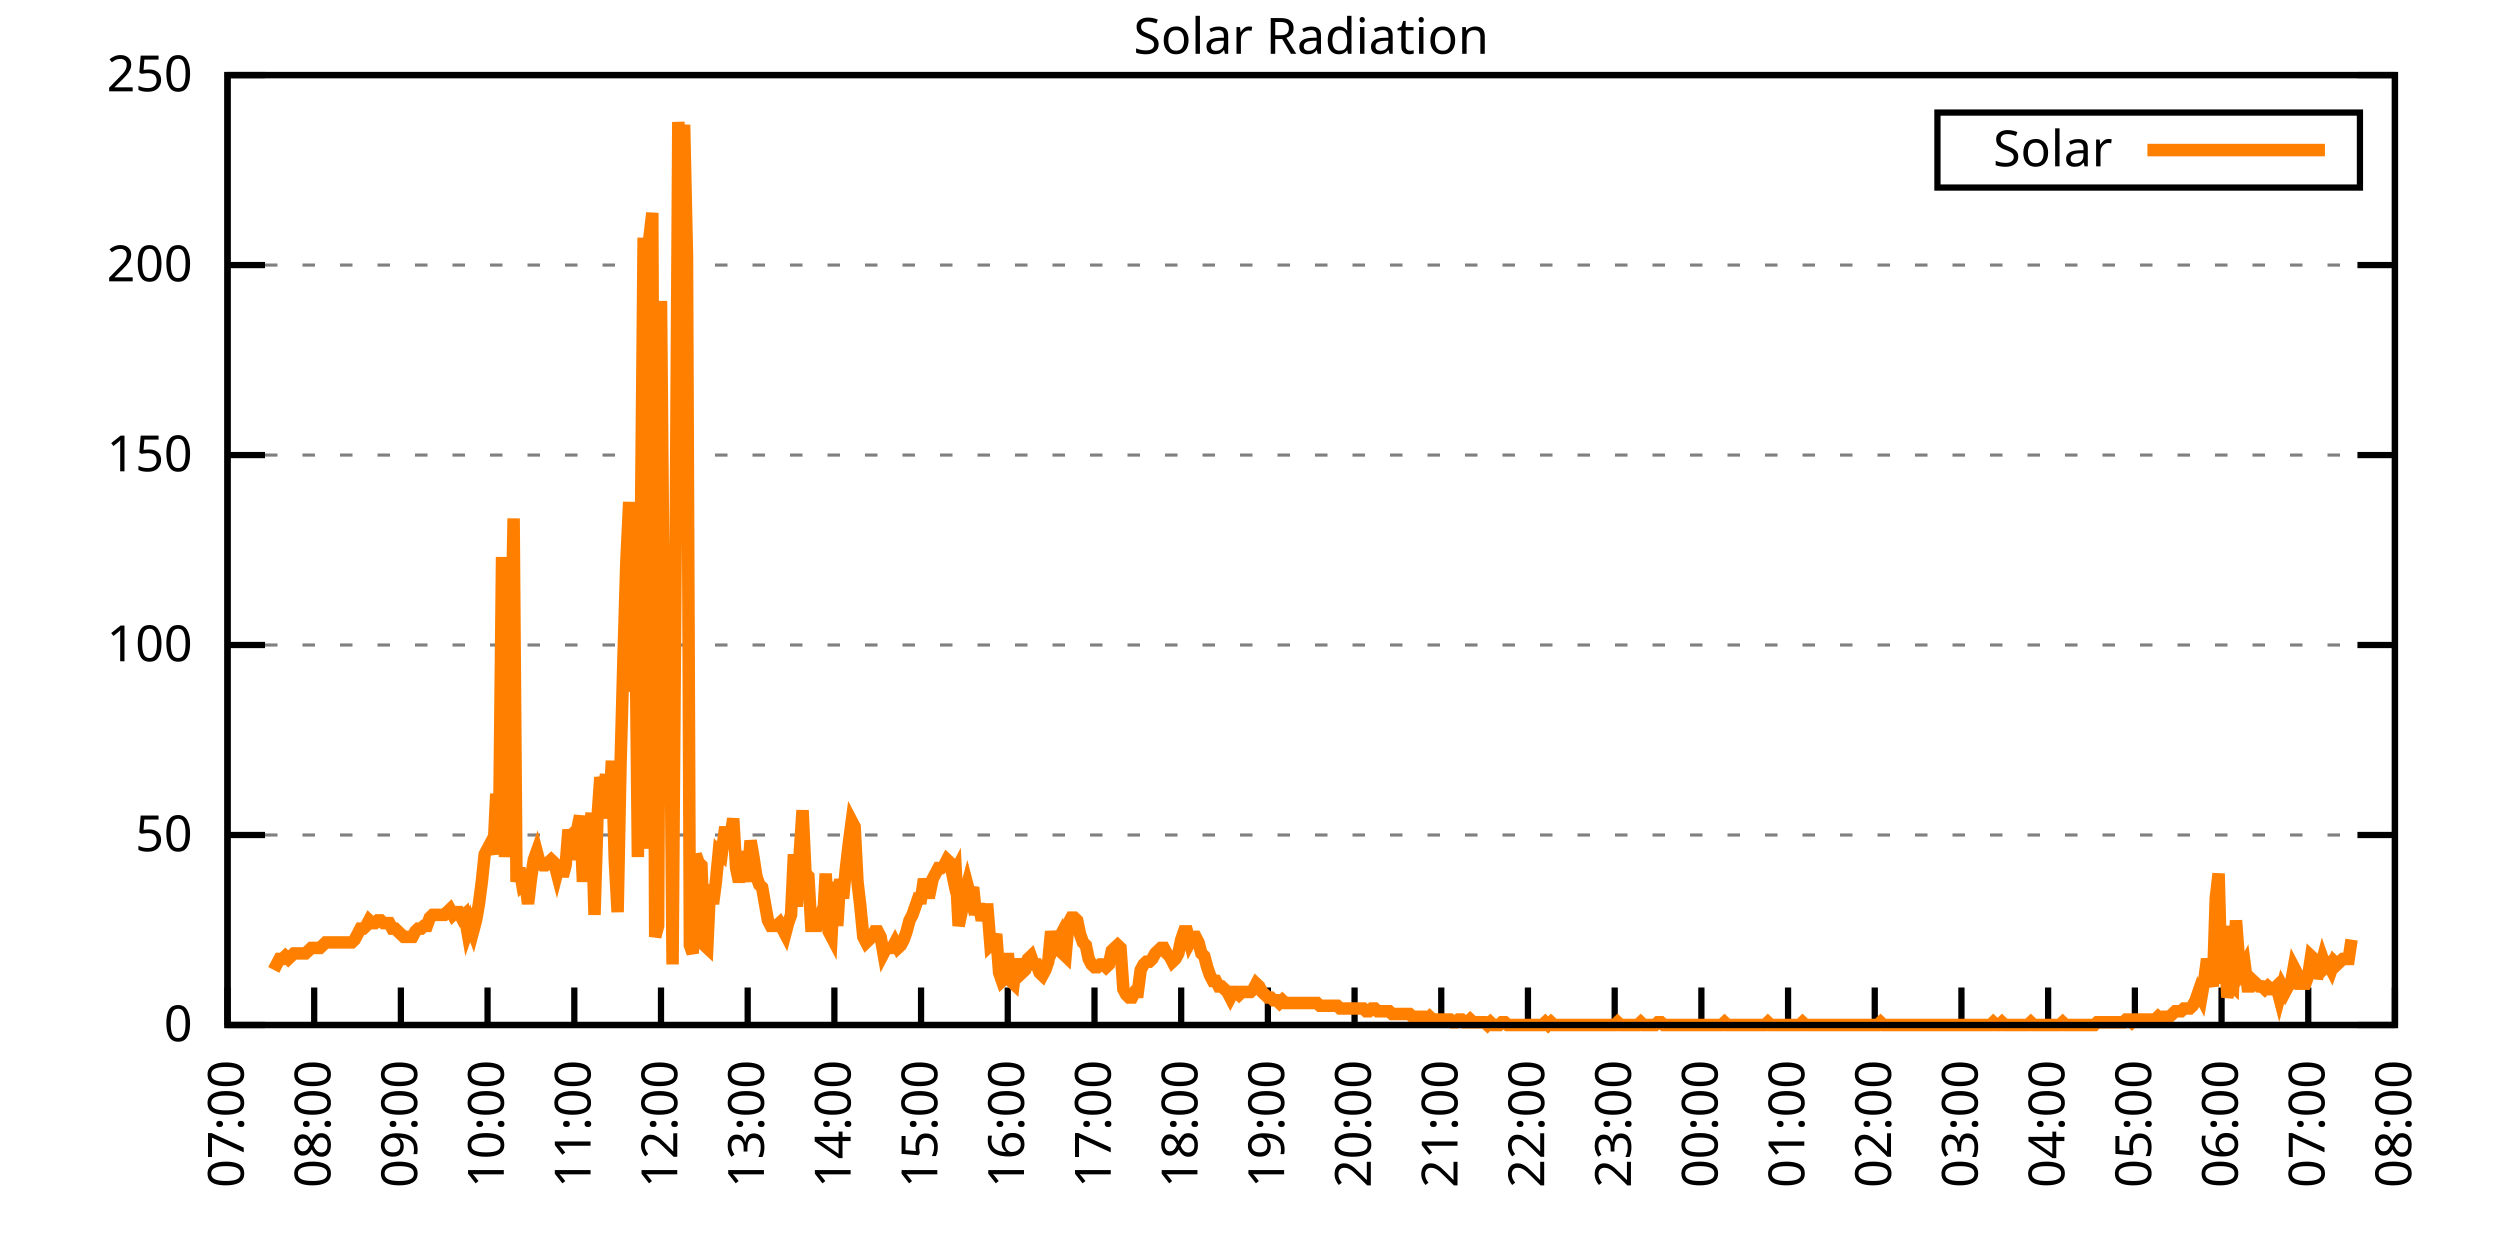
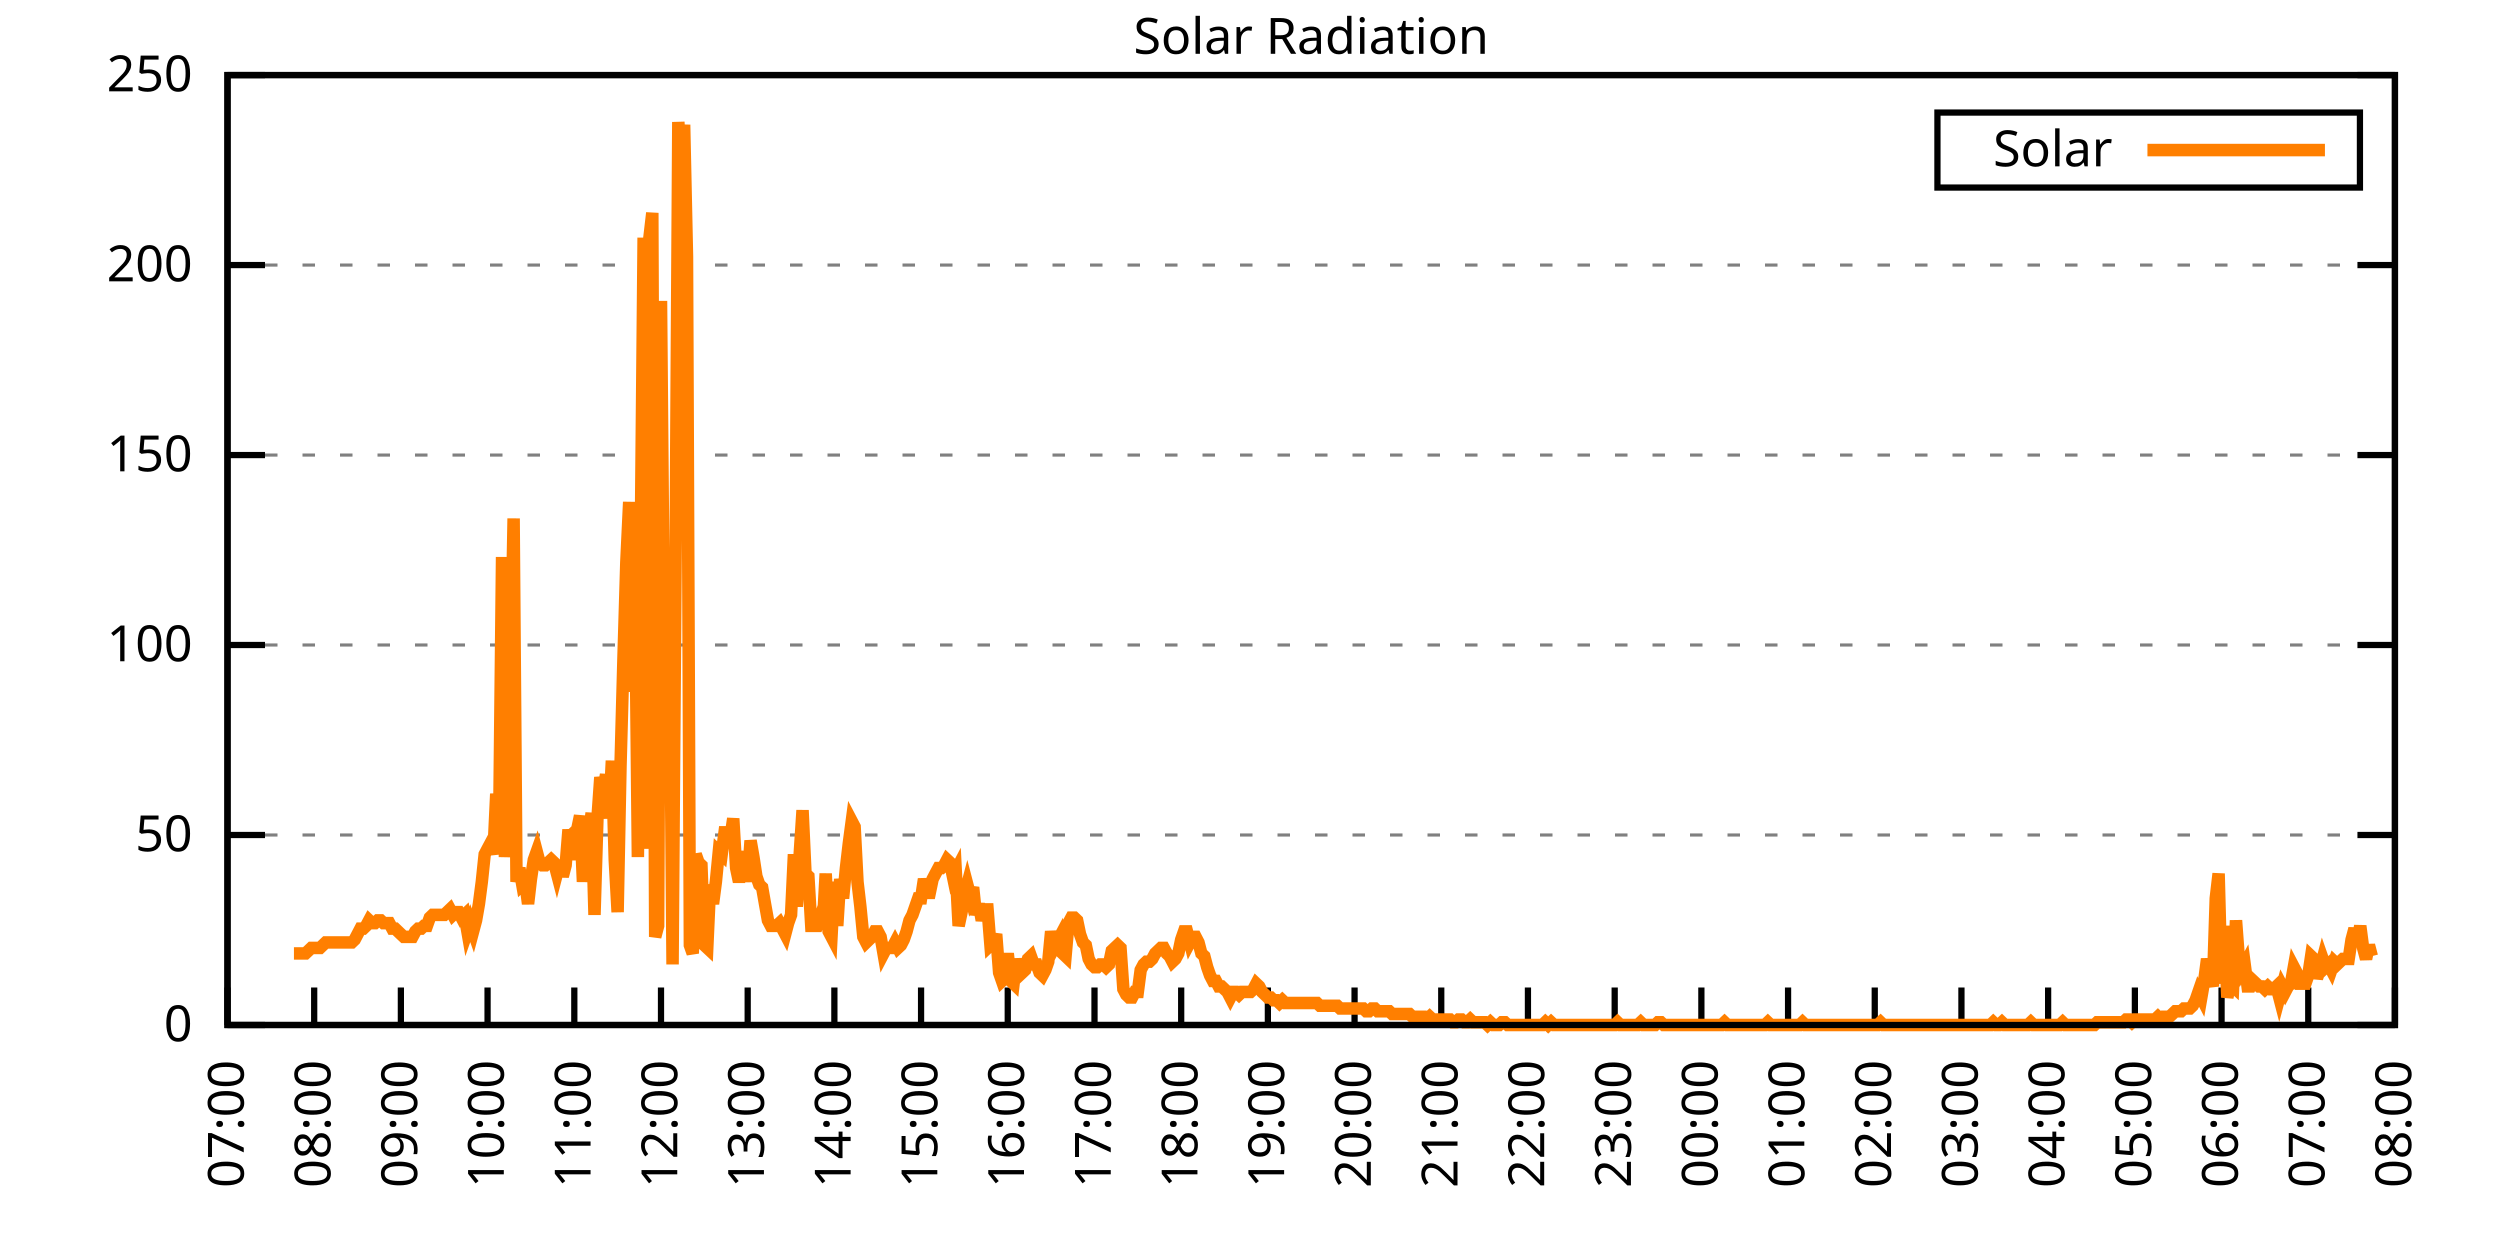
<svg xmlns="http://www.w3.org/2000/svg" xmlns:xlink="http://www.w3.org/1999/xlink" width="400" height="200" viewBox="0 0 400 200">
  <g id="gnuplot_canvas">
    <rect x="0" y="0" width="400" height="200" fill="none" />
    <defs>
      <circle id="gpDot" r="0.5" stroke-width="0.5" stroke="currentColor" />
      <path id="gpPt0" stroke-width="0.333" stroke="currentColor" d="M-1,0 h2 M0,-1 v2" />
      <path id="gpPt1" stroke-width="0.333" stroke="currentColor" d="M-1,-1 L1,1 M1,-1 L-1,1" />
      <path id="gpPt2" stroke-width="0.333" stroke="currentColor" d="M-1,0 L1,0 M0,-1 L0,1 M-1,-1 L1,1 M-1,1 L1,-1" />
      <rect id="gpPt3" stroke-width="0.333" stroke="currentColor" x="-1" y="-1" width="2" height="2" />
      <rect id="gpPt4" stroke-width="0.333" stroke="currentColor" fill="currentColor" x="-1" y="-1" width="2" height="2" />
      <circle id="gpPt5" stroke-width="0.333" stroke="currentColor" cx="0" cy="0" r="1" />
      <use xlink:href="#gpPt5" id="gpPt6" fill="currentColor" stroke="none" />
      <path id="gpPt7" stroke-width="0.333" stroke="currentColor" d="M0,-1.33 L-1.33,0.67 L1.33,0.67 z" />
      <use xlink:href="#gpPt7" id="gpPt8" fill="currentColor" stroke="none" />
      <use xlink:href="#gpPt7" id="gpPt9" stroke="currentColor" transform="rotate(180)" />
      <use xlink:href="#gpPt9" id="gpPt10" fill="currentColor" stroke="none" />
      <use xlink:href="#gpPt3" id="gpPt11" stroke="currentColor" transform="rotate(45)" />
      <use xlink:href="#gpPt11" id="gpPt12" fill="currentColor" stroke="none" />
      <path id="gpPt13" stroke-width="0.333" stroke="currentColor" d="M0,1.330 L1.265,0.411 L0.782,-1.067 L-0.782,-1.076 L-1.265,0.411 z" />
      <use xlink:href="#gpPt13" id="gpPt14" fill="currentColor" stroke="none" />
      <filter id="textbox" filterUnits="objectBoundingBox" x="0" y="0" height="1" width="1">
        <feFlood flood-color="white" flood-opacity="1" result="bgnd" />
        <feComposite in="SourceGraphic" in2="bgnd" operator="atop" />
      </filter>
      <filter id="greybox" filterUnits="objectBoundingBox" x="0" y="0" height="1" width="1">
        <feFlood flood-color="lightgrey" flood-opacity="1" result="grey" />
        <feComposite in="SourceGraphic" in2="grey" operator="atop" />
      </filter>
    </defs>
    <g fill="none" color="white" stroke="currentColor" stroke-width="1.00" stroke-linecap="butt" stroke-linejoin="miter">
</g>
    <g fill="none" color="black" stroke="currentColor" stroke-width="1.00" stroke-linecap="butt" stroke-linejoin="miter">
      <g stroke="none" shape-rendering="crispEdges">
        <polygon fill="rgb(255, 255, 255)" points="36.40,164.00 383.18,164.00 383.18,12.02 36.40,12.02 " />
      </g>
    </g>
    <g fill="none" color="black" stroke="currentColor" stroke-width="1.00" stroke-linecap="butt" stroke-linejoin="miter">
</g>
    <g fill="none" color="black" stroke="black" stroke-width="0.50" stroke-linecap="butt" stroke-linejoin="miter">
</g>
    <g fill="none" color="gray" stroke="currentColor" stroke-width="0.50" stroke-linecap="butt" stroke-linejoin="miter">
      <path stroke="gray" stroke-dasharray="2,4" class="gridline" d="M36.40,164.00 L383.19,164.00  " />
    </g>
    <g fill="none" color="gray" stroke="gray" stroke-width="1.00" stroke-linecap="butt" stroke-linejoin="miter">
</g>
    <g fill="none" color="black" stroke="currentColor" stroke-width="1.00" stroke-linecap="butt" stroke-linejoin="miter">
      <path stroke="black" d="M36.40,164.00 L42.40,164.00 M383.19,164.00 L377.19,164.00  " />
      <g transform="translate(30.80,166.60)" stroke="none" fill="black" font-family="Sans" font-size="8.00" text-anchor="end">
        <text>
          <tspan font-family="Sans"> 0</tspan>
        </text>
      </g>
    </g>
    <g fill="none" color="black" stroke="currentColor" stroke-width="1.00" stroke-linecap="butt" stroke-linejoin="miter">
</g>
    <g fill="none" color="black" stroke="black" stroke-width="0.50" stroke-linecap="butt" stroke-linejoin="miter">
</g>
    <g fill="none" color="gray" stroke="currentColor" stroke-width="0.50" stroke-linecap="butt" stroke-linejoin="miter">
      <path stroke="gray" stroke-dasharray="2,4" class="gridline" d="M36.40,133.60 L383.19,133.60  " />
    </g>
    <g fill="none" color="gray" stroke="gray" stroke-width="1.00" stroke-linecap="butt" stroke-linejoin="miter">
</g>
    <g fill="none" color="black" stroke="currentColor" stroke-width="1.00" stroke-linecap="butt" stroke-linejoin="miter">
      <path stroke="black" d="M36.40,133.60 L42.40,133.60 M383.19,133.60 L377.19,133.60  " />
      <g transform="translate(30.80,136.20)" stroke="none" fill="black" font-family="Sans" font-size="8.00" text-anchor="end">
        <text>
          <tspan font-family="Sans"> 50</tspan>
        </text>
      </g>
    </g>
    <g fill="none" color="black" stroke="currentColor" stroke-width="1.00" stroke-linecap="butt" stroke-linejoin="miter">
</g>
    <g fill="none" color="black" stroke="black" stroke-width="0.50" stroke-linecap="butt" stroke-linejoin="miter">
</g>
    <g fill="none" color="gray" stroke="currentColor" stroke-width="0.50" stroke-linecap="butt" stroke-linejoin="miter">
      <path stroke="gray" stroke-dasharray="2,4" class="gridline" d="M36.40,103.20 L383.19,103.20  " />
    </g>
    <g fill="none" color="gray" stroke="gray" stroke-width="1.00" stroke-linecap="butt" stroke-linejoin="miter">
</g>
    <g fill="none" color="black" stroke="currentColor" stroke-width="1.00" stroke-linecap="butt" stroke-linejoin="miter">
      <path stroke="black" d="M36.40,103.20 L42.40,103.20 M383.19,103.20 L377.19,103.20  " />
      <g transform="translate(30.80,105.80)" stroke="none" fill="black" font-family="Sans" font-size="8.00" text-anchor="end">
        <text>
          <tspan font-family="Sans"> 100</tspan>
        </text>
      </g>
    </g>
    <g fill="none" color="black" stroke="currentColor" stroke-width="1.00" stroke-linecap="butt" stroke-linejoin="miter">
</g>
    <g fill="none" color="black" stroke="black" stroke-width="0.50" stroke-linecap="butt" stroke-linejoin="miter">
</g>
    <g fill="none" color="gray" stroke="currentColor" stroke-width="0.50" stroke-linecap="butt" stroke-linejoin="miter">
      <path stroke="gray" stroke-dasharray="2,4" class="gridline" d="M36.40,72.81 L383.19,72.81  " />
    </g>
    <g fill="none" color="gray" stroke="gray" stroke-width="1.00" stroke-linecap="butt" stroke-linejoin="miter">
</g>
    <g fill="none" color="black" stroke="currentColor" stroke-width="1.00" stroke-linecap="butt" stroke-linejoin="miter">
      <path stroke="black" d="M36.40,72.81 L42.40,72.81 M383.19,72.81 L377.19,72.81  " />
      <g transform="translate(30.80,75.41)" stroke="none" fill="black" font-family="Sans" font-size="8.00" text-anchor="end">
        <text>
          <tspan font-family="Sans"> 150</tspan>
        </text>
      </g>
    </g>
    <g fill="none" color="black" stroke="currentColor" stroke-width="1.00" stroke-linecap="butt" stroke-linejoin="miter">
</g>
    <g fill="none" color="black" stroke="black" stroke-width="0.50" stroke-linecap="butt" stroke-linejoin="miter">
</g>
    <g fill="none" color="gray" stroke="currentColor" stroke-width="0.50" stroke-linecap="butt" stroke-linejoin="miter">
      <path stroke="gray" stroke-dasharray="2,4" class="gridline" d="M36.40,42.41 L383.19,42.41  " />
    </g>
    <g fill="none" color="gray" stroke="gray" stroke-width="1.00" stroke-linecap="butt" stroke-linejoin="miter">
</g>
    <g fill="none" color="black" stroke="currentColor" stroke-width="1.00" stroke-linecap="butt" stroke-linejoin="miter">
      <path stroke="black" d="M36.40,42.41 L42.40,42.41 M383.19,42.41 L377.19,42.41  " />
      <g transform="translate(30.80,45.01)" stroke="none" fill="black" font-family="Sans" font-size="8.00" text-anchor="end">
        <text>
          <tspan font-family="Sans"> 200</tspan>
        </text>
      </g>
    </g>
    <g fill="none" color="black" stroke="currentColor" stroke-width="1.00" stroke-linecap="butt" stroke-linejoin="miter">
</g>
    <g fill="none" color="black" stroke="black" stroke-width="0.50" stroke-linecap="butt" stroke-linejoin="miter">
</g>
    <g fill="none" color="gray" stroke="currentColor" stroke-width="0.50" stroke-linecap="butt" stroke-linejoin="miter">
      <path stroke="gray" stroke-dasharray="2,4" class="gridline" d="M36.40,12.01 L383.19,12.01  " />
    </g>
    <g fill="none" color="gray" stroke="gray" stroke-width="1.00" stroke-linecap="butt" stroke-linejoin="miter">
</g>
    <g fill="none" color="black" stroke="currentColor" stroke-width="1.00" stroke-linecap="butt" stroke-linejoin="miter">
      <path stroke="black" d="M36.40,12.01 L42.40,12.01 M383.19,12.01 L377.19,12.01  " />
      <g transform="translate(30.80,14.61)" stroke="none" fill="black" font-family="Sans" font-size="8.00" text-anchor="end">
        <text>
          <tspan font-family="Sans"> 250</tspan>
        </text>
      </g>
    </g>
    <g fill="none" color="black" stroke="currentColor" stroke-width="1.00" stroke-linecap="butt" stroke-linejoin="miter">
      <path stroke="black" d="M36.40,164.00 L36.40,158.00  " />
      <g transform="translate(39.00,169.60) rotate(270.00)" stroke="none" fill="black" font-family="Sans" font-size="8.00" text-anchor="end">
        <text>
          <tspan font-family="Sans">07:00</tspan>
        </text>
      </g>
    </g>
    <g fill="none" color="black" stroke="currentColor" stroke-width="1.00" stroke-linecap="butt" stroke-linejoin="miter">
      <path stroke="black" d="M50.27,164.00 L50.27,158.00  " />
      <g transform="translate(52.87,169.60) rotate(270.00)" stroke="none" fill="black" font-family="Sans" font-size="8.00" text-anchor="end">
        <text>
          <tspan font-family="Sans">08:00</tspan>
        </text>
      </g>
    </g>
    <g fill="none" color="black" stroke="currentColor" stroke-width="1.00" stroke-linecap="butt" stroke-linejoin="miter">
      <path stroke="black" d="M64.14,164.00 L64.14,158.00  " />
      <g transform="translate(66.74,169.60) rotate(270.00)" stroke="none" fill="black" font-family="Sans" font-size="8.00" text-anchor="end">
        <text>
          <tspan font-family="Sans">09:00</tspan>
        </text>
      </g>
    </g>
    <g fill="none" color="black" stroke="currentColor" stroke-width="1.00" stroke-linecap="butt" stroke-linejoin="miter">
      <path stroke="black" d="M78.01,164.00 L78.01,158.00  " />
      <g transform="translate(80.61,169.60) rotate(270.00)" stroke="none" fill="black" font-family="Sans" font-size="8.00" text-anchor="end">
        <text>
          <tspan font-family="Sans">10:00</tspan>
        </text>
      </g>
    </g>
    <g fill="none" color="black" stroke="currentColor" stroke-width="1.00" stroke-linecap="butt" stroke-linejoin="miter">
      <path stroke="black" d="M91.89,164.00 L91.89,158.00  " />
      <g transform="translate(94.49,169.60) rotate(270.00)" stroke="none" fill="black" font-family="Sans" font-size="8.00" text-anchor="end">
        <text>
          <tspan font-family="Sans">11:00</tspan>
        </text>
      </g>
    </g>
    <g fill="none" color="black" stroke="currentColor" stroke-width="1.00" stroke-linecap="butt" stroke-linejoin="miter">
      <path stroke="black" d="M105.76,164.00 L105.76,158.00  " />
      <g transform="translate(108.36,169.60) rotate(270.00)" stroke="none" fill="black" font-family="Sans" font-size="8.00" text-anchor="end">
        <text>
          <tspan font-family="Sans">12:00</tspan>
        </text>
      </g>
    </g>
    <g fill="none" color="black" stroke="currentColor" stroke-width="1.00" stroke-linecap="butt" stroke-linejoin="miter">
      <path stroke="black" d="M119.63,164.00 L119.63,158.00  " />
      <g transform="translate(122.23,169.60) rotate(270.00)" stroke="none" fill="black" font-family="Sans" font-size="8.00" text-anchor="end">
        <text>
          <tspan font-family="Sans">13:00</tspan>
        </text>
      </g>
    </g>
    <g fill="none" color="black" stroke="currentColor" stroke-width="1.00" stroke-linecap="butt" stroke-linejoin="miter">
      <path stroke="black" d="M133.50,164.00 L133.50,158.00  " />
      <g transform="translate(136.10,169.60) rotate(270.00)" stroke="none" fill="black" font-family="Sans" font-size="8.00" text-anchor="end">
        <text>
          <tspan font-family="Sans">14:00</tspan>
        </text>
      </g>
    </g>
    <g fill="none" color="black" stroke="currentColor" stroke-width="1.00" stroke-linecap="butt" stroke-linejoin="miter">
      <path stroke="black" d="M147.37,164.00 L147.37,158.00  " />
      <g transform="translate(149.97,169.60) rotate(270.00)" stroke="none" fill="black" font-family="Sans" font-size="8.00" text-anchor="end">
        <text>
          <tspan font-family="Sans">15:00</tspan>
        </text>
      </g>
    </g>
    <g fill="none" color="black" stroke="currentColor" stroke-width="1.00" stroke-linecap="butt" stroke-linejoin="miter">
      <path stroke="black" d="M161.24,164.00 L161.24,158.00  " />
      <g transform="translate(163.84,169.60) rotate(270.00)" stroke="none" fill="black" font-family="Sans" font-size="8.00" text-anchor="end">
        <text>
          <tspan font-family="Sans">16:00</tspan>
        </text>
      </g>
    </g>
    <g fill="none" color="black" stroke="currentColor" stroke-width="1.00" stroke-linecap="butt" stroke-linejoin="miter">
      <path stroke="black" d="M175.12,164.00 L175.12,158.00  " />
      <g transform="translate(177.72,169.60) rotate(270.00)" stroke="none" fill="black" font-family="Sans" font-size="8.00" text-anchor="end">
        <text>
          <tspan font-family="Sans">17:00</tspan>
        </text>
      </g>
    </g>
    <g fill="none" color="black" stroke="currentColor" stroke-width="1.00" stroke-linecap="butt" stroke-linejoin="miter">
      <path stroke="black" d="M188.99,164.00 L188.99,158.00  " />
      <g transform="translate(191.59,169.60) rotate(270.00)" stroke="none" fill="black" font-family="Sans" font-size="8.00" text-anchor="end">
        <text>
          <tspan font-family="Sans">18:00</tspan>
        </text>
      </g>
    </g>
    <g fill="none" color="black" stroke="currentColor" stroke-width="1.00" stroke-linecap="butt" stroke-linejoin="miter">
      <path stroke="black" d="M202.86,164.00 L202.86,158.00  " />
      <g transform="translate(205.46,169.60) rotate(270.00)" stroke="none" fill="black" font-family="Sans" font-size="8.00" text-anchor="end">
        <text>
          <tspan font-family="Sans">19:00</tspan>
        </text>
      </g>
    </g>
    <g fill="none" color="black" stroke="currentColor" stroke-width="1.00" stroke-linecap="butt" stroke-linejoin="miter">
      <path stroke="black" d="M216.73,164.00 L216.73,158.00  " />
      <g transform="translate(219.33,169.60) rotate(270.00)" stroke="none" fill="black" font-family="Sans" font-size="8.00" text-anchor="end">
        <text>
          <tspan font-family="Sans">20:00</tspan>
        </text>
      </g>
    </g>
    <g fill="none" color="black" stroke="currentColor" stroke-width="1.00" stroke-linecap="butt" stroke-linejoin="miter">
      <path stroke="black" d="M230.60,164.00 L230.60,158.00  " />
      <g transform="translate(233.20,169.60) rotate(270.00)" stroke="none" fill="black" font-family="Sans" font-size="8.00" text-anchor="end">
        <text>
          <tspan font-family="Sans">21:00</tspan>
        </text>
      </g>
    </g>
    <g fill="none" color="black" stroke="currentColor" stroke-width="1.00" stroke-linecap="butt" stroke-linejoin="miter">
      <path stroke="black" d="M244.47,164.00 L244.47,158.00  " />
      <g transform="translate(247.07,169.60) rotate(270.00)" stroke="none" fill="black" font-family="Sans" font-size="8.00" text-anchor="end">
        <text>
          <tspan font-family="Sans">22:00</tspan>
        </text>
      </g>
    </g>
    <g fill="none" color="black" stroke="currentColor" stroke-width="1.00" stroke-linecap="butt" stroke-linejoin="miter">
      <path stroke="black" d="M258.35,164.00 L258.35,158.00  " />
      <g transform="translate(260.95,169.60) rotate(270.00)" stroke="none" fill="black" font-family="Sans" font-size="8.00" text-anchor="end">
        <text>
          <tspan font-family="Sans">23:00</tspan>
        </text>
      </g>
    </g>
    <g fill="none" color="black" stroke="currentColor" stroke-width="1.00" stroke-linecap="butt" stroke-linejoin="miter">
      <path stroke="black" d="M272.22,164.00 L272.22,158.00  " />
      <g transform="translate(274.82,169.60) rotate(270.00)" stroke="none" fill="black" font-family="Sans" font-size="8.00" text-anchor="end">
        <text>
          <tspan font-family="Sans">00:00</tspan>
        </text>
      </g>
    </g>
    <g fill="none" color="black" stroke="currentColor" stroke-width="1.00" stroke-linecap="butt" stroke-linejoin="miter">
      <path stroke="black" d="M286.09,164.00 L286.09,158.00  " />
      <g transform="translate(288.69,169.60) rotate(270.00)" stroke="none" fill="black" font-family="Sans" font-size="8.00" text-anchor="end">
        <text>
          <tspan font-family="Sans">01:00</tspan>
        </text>
      </g>
    </g>
    <g fill="none" color="black" stroke="currentColor" stroke-width="1.00" stroke-linecap="butt" stroke-linejoin="miter">
      <path stroke="black" d="M299.96,164.00 L299.96,158.00  " />
      <g transform="translate(302.56,169.60) rotate(270.00)" stroke="none" fill="black" font-family="Sans" font-size="8.00" text-anchor="end">
        <text>
          <tspan font-family="Sans">02:00</tspan>
        </text>
      </g>
    </g>
    <g fill="none" color="black" stroke="currentColor" stroke-width="1.00" stroke-linecap="butt" stroke-linejoin="miter">
      <path stroke="black" d="M313.83,164.00 L313.83,158.00  " />
      <g transform="translate(316.43,169.60) rotate(270.00)" stroke="none" fill="black" font-family="Sans" font-size="8.00" text-anchor="end">
        <text>
          <tspan font-family="Sans">03:00</tspan>
        </text>
      </g>
    </g>
    <g fill="none" color="black" stroke="currentColor" stroke-width="1.00" stroke-linecap="butt" stroke-linejoin="miter">
      <path stroke="black" d="M327.70,164.00 L327.70,158.00  " />
      <g transform="translate(330.30,169.60) rotate(270.00)" stroke="none" fill="black" font-family="Sans" font-size="8.00" text-anchor="end">
        <text>
          <tspan font-family="Sans">04:00</tspan>
        </text>
      </g>
    </g>
    <g fill="none" color="black" stroke="currentColor" stroke-width="1.00" stroke-linecap="butt" stroke-linejoin="miter">
      <path stroke="black" d="M341.58,164.00 L341.58,158.00  " />
      <g transform="translate(344.18,169.60) rotate(270.00)" stroke="none" fill="black" font-family="Sans" font-size="8.00" text-anchor="end">
        <text>
          <tspan font-family="Sans">05:00</tspan>
        </text>
      </g>
    </g>
    <g fill="none" color="black" stroke="currentColor" stroke-width="1.00" stroke-linecap="butt" stroke-linejoin="miter">
      <path stroke="black" d="M355.45,164.00 L355.45,158.00  " />
      <g transform="translate(358.05,169.60) rotate(270.00)" stroke="none" fill="black" font-family="Sans" font-size="8.00" text-anchor="end">
        <text>
          <tspan font-family="Sans">06:00</tspan>
        </text>
      </g>
    </g>
    <g fill="none" color="black" stroke="currentColor" stroke-width="1.00" stroke-linecap="butt" stroke-linejoin="miter">
      <path stroke="black" d="M369.32,164.00 L369.32,158.00  " />
      <g transform="translate(371.92,169.60) rotate(270.00)" stroke="none" fill="black" font-family="Sans" font-size="8.00" text-anchor="end">
        <text>
          <tspan font-family="Sans">07:00</tspan>
        </text>
      </g>
    </g>
    <g fill="none" color="black" stroke="currentColor" stroke-width="1.00" stroke-linecap="butt" stroke-linejoin="miter">
      <path stroke="black" d="M383.19,164.00 L383.19,158.00  " />
      <g transform="translate(385.79,169.60) rotate(270.00)" stroke="none" fill="black" font-family="Sans" font-size="8.00" text-anchor="end">
        <text>
          <tspan font-family="Sans">08:00</tspan>
        </text>
      </g>
    </g>
    <g fill="none" color="black" stroke="currentColor" stroke-width="1.00" stroke-linecap="butt" stroke-linejoin="miter">
</g>
    <g fill="none" color="black" stroke="currentColor" stroke-width="1.00" stroke-linecap="butt" stroke-linejoin="miter">
      <path stroke="black" d="M36.40,12.01 L36.40,164.00 L383.19,164.00 L383.19,12.01 L36.40,12.01 Z  " />
    </g>
    <g fill="none" color="black" stroke="currentColor" stroke-width="1.00" stroke-linecap="butt" stroke-linejoin="miter">
</g>
    <g fill="none" color="black" stroke="currentColor" stroke-width="1.00" stroke-linecap="butt" stroke-linejoin="miter">
      <path stroke="black" d="M309.99,30.01 L309.99,18.01 L377.59,18.01 L377.59,30.01 L309.99,30.01 Z  " />
    </g>
    <g id="Solar_Radiation_plot_1">
      <g fill="none" color="white" stroke="black" stroke-width="2.00" stroke-linecap="butt" stroke-linejoin="miter">
</g>
      <g fill="none" color="black" stroke="currentColor" stroke-width="2.00" stroke-linecap="butt" stroke-linejoin="miter">
        <g transform="translate(337.99,26.61)" stroke="none" fill="black" font-family="Sans" font-size="8.00" text-anchor="end">
          <text>
            <tspan font-family="Sans">Solar</tspan>
          </text>
        </g>
      </g>
      <g fill="none" color="black" stroke="currentColor" stroke-width="2.00" stroke-linecap="butt" stroke-linejoin="miter">
-         <path stroke="rgb(255, 127,   0)" d="M343.59,24.01 L371.99,24.01 M43.80,155.19 L44.26,154.31 L44.72,153.43 L45.19,153.43 L45.65,152.99 L46.11,153.43   L46.57,152.99 L47.03,152.55 L47.50,152.55 L47.96,152.55 L48.42,152.55 L48.88,152.55 L49.35,152.11 L49.81,151.67   L50.27,151.67 L50.73,151.67 L51.20,151.67 L51.66,151.23 L52.12,150.79 L52.58,150.79 L53.05,150.79 L53.51,150.79   L53.97,150.79 L54.43,150.79 L54.90,150.79 L55.36,150.79 L55.82,150.79 L56.28,150.79 L56.75,150.34 L57.21,149.46   L57.67,148.58 L58.13,148.58 L58.59,148.14 L59.06,147.26 L59.52,147.70 L59.98,147.70 L60.44,147.26 L60.91,147.26   L61.37,147.70 L61.83,147.70 L62.29,147.70 L62.76,148.58 L63.22,148.58 L63.68,149.02 L64.14,149.46 L64.61,149.90   L65.07,149.90 L65.53,149.90 L65.99,149.90 L66.46,149.02 L66.92,148.58 L67.38,148.58 L67.84,148.14 L68.30,148.14   L68.77,146.82 L69.23,146.38 L69.69,146.38 L70.15,146.38 L70.62,146.38 L71.08,146.38 L71.54,145.94 L72.00,145.50   L72.47,146.38 L72.93,145.94 L73.39,145.94 L73.85,146.82 L74.32,146.38 L74.78,149.02 L75.24,147.70 L75.70,149.02   L76.17,147.26 L76.63,144.62 L77.09,141.09 L77.55,136.69 L78.01,135.81 L78.48,134.93 L78.94,136.69 L79.40,127.00   L79.86,132.73 L80.33,89.12 L80.79,137.13 L81.25,127.88 L81.71,107.62 L82.18,82.95 L82.64,141.09 L83.10,138.89   L83.56,141.54 L84.03,141.09 L84.49,144.62 L84.95,140.65 L85.41,137.57 L85.88,136.25 L86.34,138.01 L86.80,138.45   L87.26,138.45 L87.72,138.01 L88.19,137.57 L88.65,138.01 L89.11,139.77 L89.57,138.01 L90.04,140.21 L90.50,138.45   L90.96,132.73 L91.42,137.57 L91.89,133.17 L92.35,132.73 L92.81,130.52 L93.27,141.09 L93.74,133.61 L94.20,133.61   L94.66,130.08 L95.12,146.38 L95.59,130.96 L96.05,124.36 L96.51,126.56 L96.97,123.92 L97.44,130.96 L97.90,121.71   L98.36,137.57 L98.82,145.94 L99.28,122.59 L99.75,105.41 L100.21,90.00 L100.67,80.31 L101.13,110.70 L101.60,91.32   L102.06,137.13 L102.52,87.35 L102.98,38.02 L103.45,135.81 L103.91,38.02 L104.37,34.06 L104.83,149.90 L105.30,148.14   L105.76,48.15 L106.22,101.45 L106.68,105.86 L107.15,100.13 L107.61,154.31 L108.07,92.64 L108.53,19.52 L108.99,26.57   L109.46,19.96 L109.92,41.10 L110.38,151.23 L110.84,152.55 L111.31,136.69 L111.77,138.01 L112.23,138.45 L112.69,151.23   L113.16,151.67 L113.62,141.54 L114.08,144.62 L114.54,141.09 L115.01,136.25 L115.47,136.69 L115.93,133.17 L116.39,133.17   L116.86,134.05 L117.32,130.96 L117.78,138.89 L118.24,141.09 L118.70,138.89 L119.17,136.25 L119.63,141.09 L120.09,134.49   L120.55,137.13 L121.02,140.21 L121.48,141.54 L121.94,141.98 L122.40,144.62 L122.87,147.26 L123.33,148.14 L123.79,148.14   L124.25,148.14 L124.72,147.70 L125.18,148.58 L125.64,149.46 L126.10,147.70 L126.57,146.38 L127.03,136.69 L127.49,145.06   L127.95,136.69 L128.41,129.64 L128.88,139.77 L129.34,140.21 L129.80,148.14 L130.26,148.14 L130.73,148.14 L131.19,146.82   L131.65,148.14 L132.11,139.77 L132.58,149.02 L133.04,149.90 L133.50,141.09 L133.96,148.14 L134.43,140.65 L134.89,143.74   L135.35,138.89 L135.81,134.93 L136.28,131.40 L136.74,132.28 L137.20,141.09 L137.66,145.06 L138.13,149.90 L138.59,150.79   L139.05,150.34 L139.51,149.90 L139.97,149.02 L140.44,149.02 L140.90,149.90 L141.36,152.55 L141.82,151.67 L142.29,151.67   L142.75,151.67 L143.21,150.79 L143.67,151.67 L144.14,151.23 L144.60,150.34 L145.06,149.02 L145.52,147.26 L145.99,146.38   L146.45,145.06 L146.91,143.74 L147.37,143.74 L147.84,140.65 L148.30,142.86 L148.76,142.86 L149.22,140.65 L149.68,139.77   L150.15,138.89 L150.61,138.89 L151.07,138.45 L151.53,137.57 L152.00,138.01 L152.46,140.21 L152.92,139.33 L153.38,148.14   L153.85,145.94 L154.31,143.30 L154.77,141.54 L155.23,143.30 L155.70,141.98 L156.16,146.38 L156.62,144.62 L157.08,147.26   L157.55,145.50 L158.01,145.50 L158.47,151.23 L158.93,150.79 L159.39,149.46 L159.86,155.63 L160.32,156.95 L160.78,156.51   L161.24,152.55 L161.71,156.95 L162.17,157.39 L162.63,153.43 L163.09,156.07 L163.56,155.63 L164.02,155.19 L164.48,153.43   L164.94,152.99 L165.41,154.31 L165.87,154.31 L166.33,155.63 L166.79,156.07 L167.26,155.19 L167.72,153.87 L168.18,149.02   L168.64,151.67 L169.10,150.79 L169.57,149.90 L170.03,152.55 L170.49,152.99 L170.95,147.70 L171.42,146.82 L171.88,146.82   L172.34,147.26 L172.80,149.46 L173.27,150.79 L173.73,151.23 L174.19,153.43 L174.65,154.31 L175.12,154.75 L175.58,154.75   L176.04,154.31 L176.50,154.31 L176.97,154.75 L177.43,154.31 L177.89,152.11 L178.35,151.67 L178.82,151.23 L179.28,151.67   L179.74,158.27 L180.20,159.15 L180.66,159.60 L181.13,159.60 L181.59,158.71 L182.05,158.71 L182.51,155.19 L182.98,154.31   L183.44,153.87 L183.90,153.87 L184.36,153.43 L184.83,152.55 L185.29,152.11 L185.75,151.67 L186.21,151.67 L186.68,152.55   L187.14,152.99 L187.60,153.87 L188.06,153.43 L188.53,152.55 L188.99,150.34 L189.45,149.02 L189.91,149.02 L190.37,150.79   L190.84,149.90 L191.30,149.90 L191.76,150.79 L192.22,152.55 L192.69,152.99 L193.15,154.75 L193.61,156.07 L194.07,156.95   L194.54,156.95 L195.00,157.83 L195.46,157.83 L195.92,158.27 L196.39,158.71 L196.85,159.60 L197.31,158.71 L197.77,158.71   L198.24,159.15 L198.70,158.71 L199.16,158.71 L199.62,158.71 L200.08,158.71 L200.55,158.27 L201.01,157.39 L201.47,157.83   L201.93,158.71 L202.40,159.15 L202.86,159.60 L203.32,159.60 L203.78,160.04 L204.25,160.04 L204.71,160.48 L205.17,160.04   L205.63,160.48 L206.10,160.48 L206.56,160.48 L207.02,160.48 L207.48,160.48 L207.95,160.48 L208.41,160.48 L208.87,160.48   L209.33,160.48 L209.80,160.48 L210.26,160.48 L210.72,160.48 L211.18,160.92 L211.64,160.92 L212.11,160.92 L212.57,160.92   L213.03,160.92 L213.49,160.92 L213.96,160.92 L214.42,161.36 L214.88,161.36 L215.34,161.36 L215.81,161.36 L216.27,161.36   L216.73,161.36 L217.19,161.36 L217.66,161.36 L218.12,161.36 L218.58,161.80 L219.04,161.80 L219.51,161.36 L219.97,161.36   L220.43,161.80 L220.89,161.80 L221.35,161.80 L221.82,161.80 L222.28,161.80 L222.74,162.24 L223.20,162.24 L223.67,162.24   L224.13,162.24 L224.59,162.24 L225.05,162.24 L225.52,162.24 L225.98,162.68 L226.44,162.68 L226.90,162.68 L227.37,162.68   L227.83,162.68 L228.29,163.12 L228.75,162.68 L229.22,163.12 L229.68,163.12 L230.14,163.12 L230.60,163.12 L231.06,163.12   L231.53,163.12 L231.99,163.12 L232.45,163.56 L232.91,163.56 L233.38,163.12 L233.84,163.12 L234.30,163.56 L234.76,163.56   L235.23,163.12 L235.69,163.56 L236.15,163.56 L236.61,163.56 L237.08,163.56 L237.54,163.56 L238.00,164.00 L238.46,163.56   L238.93,164.00 L239.39,164.00 L239.85,164.00 L240.31,163.56 L240.77,163.56 L241.24,164.00 L241.70,164.00 L242.16,164.00   L242.62,164.00 L243.09,164.00 L243.55,164.00 L244.01,164.00 L244.47,164.00 L244.94,164.00 L245.40,164.00 L245.86,164.00   L246.32,164.00 L246.79,164.00 L247.25,163.56 L247.71,164.00 L248.17,163.56 L248.64,164.00 L249.10,164.00 L249.56,164.00   L250.02,164.00 L250.49,164.00 L250.95,164.00 L251.41,164.00 L251.87,164.00 L252.33,164.00 L252.80,164.00 L253.26,164.00   L253.72,164.00 L254.18,164.00 L254.65,164.00 L255.11,164.00 L256.03,164.00 L256.50,164.00 L256.96,164.00 L257.42,164.00   L257.88,164.00 L258.35,164.00 L258.81,163.56 L259.27,164.00 L259.73,164.00 L260.20,164.00 L260.66,164.00 L261.12,164.00   L261.58,164.00 L262.04,164.00 L262.51,163.56 L262.97,164.00 L263.43,164.00 L263.89,164.00 L264.36,164.00 L264.82,164.00   L265.28,163.56 L265.74,163.56 L266.21,164.00 L266.67,164.00 L267.13,164.00 L267.59,164.00 L268.06,164.00 L268.52,164.00   L268.98,164.00 L269.44,164.00 L269.91,164.00 L270.37,164.00 L270.83,164.00 L271.29,164.00 L271.75,164.00 L272.22,164.00   L272.68,164.00 L273.14,164.00 L273.60,164.00 L274.07,164.00 L274.53,164.00 L274.99,164.00 L275.45,164.00 L275.92,163.56   L276.38,164.00 L276.84,164.00 L277.30,164.00 L277.77,164.00 L278.23,164.00 L278.69,164.00 L279.15,164.00 L279.62,164.00   L280.08,164.00 L280.54,164.00 L281.00,164.00 L281.46,164.00 L281.93,164.00 L282.39,164.00 L282.85,163.56 L283.31,164.00   L283.78,164.00 L284.24,164.00 L284.70,164.00 L285.16,164.00 L285.63,164.00 L286.09,164.00 L286.55,164.00 L287.01,164.00   L287.48,164.00 L287.94,164.00 L288.40,163.56 L288.86,164.00 L289.33,164.00 L289.79,164.00 L290.25,164.00 L290.71,164.00   L291.18,164.00 L291.64,164.00 L292.10,164.00 L292.56,164.00 L293.02,164.00 L293.49,164.00 L293.95,164.00 L294.41,164.00   L294.87,164.00 L295.34,164.00 L295.80,164.00 L296.26,164.00 L296.72,164.00 L297.19,164.00 L297.65,164.00 L298.11,164.00   L298.57,164.00 L299.04,164.00 L299.50,164.00 L299.96,164.00 L300.42,164.00 L300.89,163.56 L301.35,164.00 L301.81,164.00   L302.27,164.00 L302.73,164.00 L303.20,164.00 L303.66,164.00 L304.12,164.00 L304.58,164.00 L305.05,164.00 L305.51,164.00   L305.97,164.00 L306.43,164.00 L306.90,164.00 L307.36,164.00 L307.82,164.00 L308.28,164.00 L308.75,164.00 L309.21,164.00   L309.67,164.00 L310.13,164.00 L310.60,164.00 L311.06,164.00 L311.52,164.00 L311.98,164.00 L312.44,164.00 L312.91,164.00   L313.37,164.00 L313.83,164.00 L314.29,164.00 L314.76,164.00 L315.22,164.00 L315.68,164.00 L316.14,164.00 L316.61,164.00   L317.07,164.00 L317.53,164.00 L317.99,164.00 L318.46,164.00 L318.92,163.56 L319.38,164.00 L319.84,164.00 L320.31,163.56   L320.77,164.00 L321.23,164.00 L321.69,164.00 L322.15,164.00 L322.62,164.00 L323.08,164.00 L323.54,164.00 L324.00,164.00   L324.47,164.00 L324.93,163.56 L325.39,164.00 L325.85,164.00 L326.32,164.00 L326.78,164.00 L327.24,164.00 L327.70,164.00   L328.17,164.00 L328.63,164.00 L329.09,164.00 L329.55,164.00 L330.02,163.56 L330.48,164.00 L330.94,164.00 L331.40,164.00   L331.87,164.00 L332.33,164.00 L332.79,164.00 L333.25,164.00 L333.71,164.00 L334.18,164.00 L334.64,164.00 L335.10,164.00   L335.56,163.56 L336.03,163.56 L336.49,163.56 L336.95,163.56 L337.41,163.56 L337.88,163.56 L338.34,163.56 L338.80,163.56   L339.26,163.56 L339.73,163.56 L340.19,163.12 L340.65,163.12 L341.11,163.56 L341.58,163.12 L342.04,163.12 L342.50,163.12   L342.96,163.12 L343.42,163.12 L343.89,163.12 L344.35,163.12 L344.81,163.12 L345.27,162.68 L345.74,163.12 L346.20,162.68   L346.66,162.68 L347.12,162.68 L347.59,162.24 L348.05,161.80 L348.51,161.80 L348.97,161.80 L349.44,161.36 L349.90,161.36   L350.36,161.36 L350.82,160.92 L351.29,160.04 L351.75,158.71 L352.21,159.60 L352.67,156.95 L353.13,153.43 L353.60,156.07   L354.06,157.83 L354.52,143.74 L354.98,139.77 L355.45,157.39 L355.91,148.14 L356.37,159.60 L356.83,157.39 L357.30,157.83   L357.76,147.26 L358.22,153.43 L358.68,155.19 L359.15,154.31 L359.61,157.83 L360.07,157.83 L360.53,156.95 L361.00,157.39   L361.46,157.83 L361.92,157.83 L362.38,158.27 L362.84,157.83 L363.31,158.27 L363.77,158.27 L364.23,157.83 L364.69,159.60   L365.16,157.83 L365.62,158.71 L366.08,157.83 L366.54,157.39 L367.01,154.75 L367.47,155.63 L367.93,157.39 L368.39,157.39   L368.86,157.39 L369.32,156.07 L369.78,152.99 L370.24,153.43 L370.71,156.51 L371.17,155.19 L371.63,153.43 L372.09,154.75   L372.56,154.31 L373.02,155.19 L373.48,153.87 L373.94,154.31 L374.40,153.87 L374.87,153.43 L375.33,153.43 L375.79,153.43   L376.25,150.34  " />
+         <path stroke="rgb(255, 127,   0)" d="M343.59,24.01 L371.99,24.01 M47.03,152.55 L47.50,152.55 L47.96,152.55 L48.42,152.55 L48.88,152.55 L49.35,152.11   L49.81,151.67 L50.27,151.67 L50.73,151.67 L51.20,151.67 L51.66,151.23 L52.12,150.79 L52.58,150.79 L53.05,150.79   L53.51,150.79 L53.97,150.79 L54.43,150.79 L54.90,150.79 L55.36,150.79 L55.82,150.79 L56.28,150.79 L56.75,150.34   L57.21,149.46 L57.67,148.58 L58.13,148.58 L58.59,148.14 L59.06,147.26 L59.52,147.70 L59.98,147.70 L60.44,147.26   L60.91,147.26 L61.37,147.70 L61.83,147.70 L62.29,147.70 L62.76,148.58 L63.22,148.58 L63.68,149.02 L64.14,149.46   L64.61,149.90 L65.07,149.90 L65.53,149.90 L65.99,149.90 L66.46,149.02 L66.92,148.58 L67.38,148.58 L67.84,148.14   L68.30,148.14 L68.77,146.82 L69.23,146.38 L69.69,146.38 L70.15,146.38 L70.62,146.38 L71.08,146.38 L71.54,145.94   L72.00,145.50 L72.47,146.38 L72.93,145.94 L73.39,145.94 L73.85,146.82 L74.32,146.38 L74.78,149.02 L75.24,147.70   L75.70,149.02 L76.17,147.26 L76.63,144.62 L77.09,141.09 L77.55,136.69 L78.01,135.81 L78.48,134.93 L78.94,136.69   L79.40,127.00 L79.86,132.73 L80.33,89.12 L80.79,137.13 L81.25,127.88 L81.71,107.62 L82.18,82.95 L82.64,141.09   L83.10,138.89 L83.56,141.54 L84.03,141.09 L84.49,144.62 L84.95,140.65 L85.41,137.57 L85.88,136.25 L86.34,138.01   L86.80,138.45 L87.26,138.45 L87.72,138.01 L88.19,137.57 L88.65,138.01 L89.11,139.77 L89.57,138.01 L90.04,140.21   L90.50,138.45 L90.96,132.73 L91.42,137.57 L91.89,133.17 L92.35,132.73 L92.81,130.52 L93.27,141.09 L93.74,133.61   L94.20,133.61 L94.66,130.08 L95.12,146.38 L95.59,130.96 L96.05,124.36 L96.51,126.56 L96.97,123.92 L97.44,130.96   L97.90,121.71 L98.36,137.57 L98.82,145.94 L99.28,122.59 L99.75,105.41 L100.21,90.00 L100.67,80.31 L101.13,110.70   L101.60,91.32 L102.06,137.13 L102.52,87.35 L102.98,38.02 L103.45,135.81 L103.91,38.02 L104.37,34.06 L104.83,149.90   L105.30,148.14 L105.76,48.15 L106.22,101.45 L106.68,105.86 L107.15,100.13 L107.61,154.31 L108.07,92.64 L108.53,19.52   L108.99,26.57 L109.46,19.96 L109.92,41.10 L110.38,151.23 L110.84,152.55 L111.31,136.69 L111.77,138.01 L112.23,138.45   L112.69,151.23 L113.16,151.67 L113.62,141.54 L114.08,144.62 L114.54,141.09 L115.01,136.25 L115.47,136.69 L115.93,133.17   L116.39,133.17 L116.86,134.05 L117.32,130.96 L117.78,138.89 L118.24,141.09 L118.70,138.89 L119.17,136.25 L119.63,141.09   L120.09,134.49 L120.55,137.13 L121.02,140.21 L121.48,141.54 L121.94,141.98 L122.40,144.62 L122.87,147.26 L123.33,148.14   L123.79,148.14 L124.25,148.14 L124.72,147.70 L125.18,148.58 L125.64,149.46 L126.10,147.70 L126.57,146.38 L127.03,136.69   L127.49,145.06 L127.95,136.69 L128.41,129.64 L128.88,139.77 L129.34,140.21 L129.80,148.14 L130.26,148.14 L130.73,148.14   L131.19,146.82 L131.65,148.14 L132.11,139.77 L132.58,149.02 L133.04,149.90 L133.50,141.09 L133.96,148.14 L134.43,140.65   L134.89,143.74 L135.35,138.89 L135.81,134.93 L136.28,131.40 L136.74,132.28 L137.20,141.09 L137.66,145.06 L138.13,149.90   L138.59,150.79 L139.05,150.34 L139.51,149.90 L139.97,149.02 L140.44,149.02 L140.90,149.90 L141.36,152.55 L141.82,151.67   L142.29,151.67 L142.75,151.67 L143.21,150.79 L143.67,151.67 L144.14,151.23 L144.60,150.34 L145.06,149.02 L145.52,147.26   L145.99,146.38 L146.45,145.06 L146.91,143.74 L147.37,143.74 L147.84,140.65 L148.30,142.86 L148.76,142.86 L149.22,140.65   L149.68,139.77 L150.15,138.89 L150.61,138.89 L151.07,138.45 L151.53,137.57 L152.00,138.01 L152.46,140.21 L152.92,139.33   L153.38,148.14 L153.85,145.94 L154.31,143.30 L154.77,141.54 L155.23,143.30 L155.70,141.98 L156.16,146.38 L156.62,144.62   L157.08,147.26 L157.55,145.50 L158.01,145.50 L158.47,151.23 L158.93,150.79 L159.39,149.46 L159.86,155.63 L160.32,156.95   L160.78,156.51 L161.24,152.55 L161.71,156.95 L162.17,157.39 L162.63,153.43 L163.09,156.07 L163.56,155.63 L164.02,155.19   L164.48,153.43 L164.94,152.99 L165.41,154.31 L165.87,154.31 L166.33,155.63 L166.79,156.07 L167.26,155.19 L167.72,153.87   L168.18,149.02 L168.64,151.67 L169.10,150.79 L169.57,149.90 L170.03,152.55 L170.49,152.99 L170.95,147.70 L171.42,146.82   L171.88,146.82 L172.34,147.26 L172.80,149.46 L173.27,150.79 L173.73,151.23 L174.19,153.43 L174.65,154.31 L175.12,154.75   L175.58,154.75 L176.04,154.31 L176.50,154.31 L176.97,154.75 L177.43,154.31 L177.89,152.11 L178.35,151.67 L178.82,151.23   L179.28,151.67 L179.74,158.27 L180.20,159.15 L180.66,159.60 L181.13,159.60 L181.59,158.71 L182.05,158.71 L182.51,155.19   L182.98,154.31 L183.44,153.87 L183.90,153.87 L184.36,153.43 L184.83,152.55 L185.29,152.11 L185.75,151.67 L186.21,151.67   L186.68,152.55 L187.14,152.99 L187.60,153.87 L188.06,153.43 L188.53,152.55 L188.99,150.34 L189.45,149.02 L189.91,149.02   L190.37,150.79 L190.84,149.90 L191.30,149.90 L191.76,150.79 L192.22,152.55 L192.69,152.99 L193.15,154.75 L193.61,156.07   L194.07,156.95 L194.54,156.95 L195.00,157.83 L195.46,157.83 L195.92,158.27 L196.39,158.71 L196.85,159.60 L197.31,158.71   L197.77,158.71 L198.24,159.15 L198.70,158.71 L199.16,158.71 L199.62,158.71 L200.08,158.71 L200.55,158.27 L201.01,157.39   L201.47,157.83 L201.93,158.71 L202.40,159.15 L202.86,159.60 L203.32,159.60 L203.78,160.04 L204.25,160.04 L204.71,160.48   L205.17,160.04 L205.63,160.48 L206.10,160.48 L206.56,160.48 L207.02,160.48 L207.48,160.48 L207.95,160.48 L208.41,160.48   L208.87,160.48 L209.33,160.48 L209.80,160.48 L210.26,160.48 L210.72,160.48 L211.18,160.92 L211.64,160.92 L212.11,160.92   L212.57,160.92 L213.03,160.92 L213.49,160.92 L213.96,160.92 L214.42,161.36 L214.88,161.36 L215.34,161.36 L215.81,161.36   L216.27,161.36 L216.73,161.36 L217.19,161.36 L217.66,161.36 L218.12,161.36 L218.58,161.80 L219.04,161.80 L219.51,161.36   L219.97,161.36 L220.43,161.80 L220.89,161.80 L221.35,161.80 L221.82,161.80 L222.28,161.80 L222.74,162.24 L223.20,162.24   L223.67,162.24 L224.13,162.24 L224.59,162.24 L225.05,162.24 L225.52,162.24 L225.98,162.68 L226.44,162.68 L226.90,162.68   L227.37,162.68 L227.83,162.68 L228.29,163.12 L228.75,162.68 L229.22,163.12 L229.68,163.12 L230.14,163.12 L230.60,163.12   L231.06,163.12 L231.53,163.12 L231.99,163.12 L232.45,163.56 L232.91,163.56 L233.38,163.12 L233.84,163.12 L234.30,163.56   L234.76,163.56 L235.23,163.12 L235.69,163.56 L236.15,163.56 L236.61,163.56 L237.08,163.56 L237.54,163.56 L238.00,164.00   L238.46,163.56 L238.93,164.00 L239.39,164.00 L239.85,164.00 L240.31,163.56 L240.77,163.56 L241.24,164.00 L241.70,164.00   L242.16,164.00 L242.62,164.00 L243.09,164.00 L243.55,164.00 L244.01,164.00 L244.47,164.00 L244.94,164.00 L245.40,164.00   L245.86,164.00 L246.32,164.00 L246.79,164.00 L247.25,163.56 L247.71,164.00 L248.17,163.56 L248.64,164.00 L249.10,164.00   L249.56,164.00 L250.02,164.00 L250.49,164.00 L250.95,164.00 L251.41,164.00 L251.87,164.00 L252.33,164.00 L252.80,164.00   L253.26,164.00 L253.72,164.00 L254.18,164.00 L254.65,164.00 L255.11,164.00 L256.03,164.00 L256.50,164.00 L256.96,164.00   L257.42,164.00 L257.88,164.00 L258.35,164.00 L258.81,163.56 L259.27,164.00 L259.73,164.00 L260.20,164.00 L260.66,164.00   L261.12,164.00 L261.58,164.00 L262.04,164.00 L262.51,163.56 L262.97,164.00 L263.43,164.00 L263.89,164.00 L264.36,164.00   L264.82,164.00 L265.28,163.56 L265.74,163.56 L266.21,164.00 L266.67,164.00 L267.13,164.00 L267.59,164.00 L268.06,164.00   L268.52,164.00 L268.98,164.00 L269.44,164.00 L269.91,164.00 L270.37,164.00 L270.83,164.00 L271.29,164.00 L271.75,164.00   L272.22,164.00 L272.68,164.00 L273.14,164.00 L273.60,164.00 L274.07,164.00 L274.53,164.00 L274.99,164.00 L275.45,164.00   L275.92,163.56 L276.38,164.00 L276.84,164.00 L277.30,164.00 L277.77,164.00 L278.23,164.00 L278.69,164.00 L279.15,164.00   L279.62,164.00 L280.08,164.00 L280.54,164.00 L281.00,164.00 L281.46,164.00 L281.93,164.00 L282.39,164.00 L282.85,163.56   L283.31,164.00 L283.78,164.00 L284.24,164.00 L284.70,164.00 L285.16,164.00 L285.63,164.00 L286.09,164.00 L286.55,164.00   L287.01,164.00 L287.48,164.00 L287.94,164.00 L288.40,163.56 L288.86,164.00 L289.33,164.00 L289.79,164.00 L290.25,164.00   L290.71,164.00 L291.18,164.00 L291.64,164.00 L292.10,164.00 L292.56,164.00 L293.02,164.00 L293.49,164.00 L293.95,164.00   L294.41,164.00 L294.87,164.00 L295.34,164.00 L295.80,164.00 L296.26,164.00 L296.72,164.00 L297.19,164.00 L297.65,164.00   L298.11,164.00 L298.57,164.00 L299.04,164.00 L299.50,164.00 L299.96,164.00 L300.42,164.00 L300.89,163.56 L301.35,164.00   L301.81,164.00 L302.27,164.00 L302.73,164.00 L303.20,164.00 L303.66,164.00 L304.12,164.00 L304.58,164.00 L305.05,164.00   L305.51,164.00 L305.97,164.00 L306.43,164.00 L306.90,164.00 L307.36,164.00 L307.82,164.00 L308.28,164.00 L308.75,164.00   L309.21,164.00 L309.67,164.00 L310.13,164.00 L310.60,164.00 L311.06,164.00 L311.52,164.00 L311.98,164.00 L312.44,164.00   L312.91,164.00 L313.37,164.00 L313.83,164.00 L314.29,164.00 L314.76,164.00 L315.22,164.00 L315.68,164.00 L316.14,164.00   L316.61,164.00 L317.07,164.00 L317.53,164.00 L317.99,164.00 L318.46,164.00 L318.92,163.56 L319.38,164.00 L319.84,164.00   L320.31,163.56 L320.77,164.00 L321.23,164.00 L321.69,164.00 L322.15,164.00 L322.62,164.00 L323.08,164.00 L323.54,164.00   L324.00,164.00 L324.47,164.00 L324.93,163.56 L325.39,164.00 L325.85,164.00 L326.32,164.00 L326.78,164.00 L327.24,164.00   L327.70,164.00 L328.17,164.00 L328.63,164.00 L329.09,164.00 L329.55,164.00 L330.02,163.56 L330.48,164.00 L330.94,164.00   L331.40,164.00 L331.87,164.00 L332.33,164.00 L332.79,164.00 L333.25,164.00 L333.71,164.00 L334.18,164.00 L334.64,164.00   L335.10,164.00 L335.56,163.56 L336.03,163.56 L336.49,163.56 L336.95,163.56 L337.41,163.56 L337.88,163.56 L338.34,163.56   L338.80,163.56 L339.26,163.56 L339.73,163.56 L340.19,163.12 L340.65,163.12 L341.11,163.56 L341.58,163.12 L342.04,163.12   L342.50,163.12 L342.96,163.12 L343.42,163.12 L343.89,163.12 L344.35,163.12 L344.81,163.12 L345.27,162.68 L345.74,163.12   L346.20,162.68 L346.66,162.68 L347.12,162.68 L347.59,162.24 L348.05,161.80 L348.51,161.80 L348.97,161.80 L349.44,161.36   L349.90,161.36 L350.36,161.36 L350.82,160.92 L351.29,160.04 L351.75,158.71 L352.21,159.60 L352.67,156.95 L353.13,153.43   L353.60,156.07 L354.06,157.83 L354.52,143.74 L354.98,139.77 L355.45,157.39 L355.91,148.14 L356.37,159.60 L356.83,157.39   L357.30,157.83 L357.76,147.26 L358.22,153.43 L358.68,155.19 L359.15,154.31 L359.61,157.83 L360.07,157.83 L360.53,156.95   L361.00,157.39 L361.46,157.83 L361.92,157.83 L362.38,158.27 L362.84,157.83 L363.31,158.27 L363.77,158.27 L364.23,157.83   L364.69,159.60 L365.16,157.83 L365.62,158.71 L366.08,157.83 L366.54,157.39 L367.01,154.75 L367.47,155.63 L367.93,157.39   L368.39,157.39 L368.86,157.39 L369.32,156.07 L369.78,152.99 L370.24,153.43 L370.71,156.51 L371.17,155.19 L371.63,153.43   L372.09,154.75 L372.56,154.31 L373.02,155.19 L373.48,153.87 L373.94,154.31 L374.40,153.87 L374.87,153.43 L375.33,153.43   L375.79,153.43 L376.25,150.34 L376.72,148.58 L377.18,150.79 L377.64,148.14 L378.10,151.67 L378.57,153.43 L379.03,151.23   L379.49,152.99  " />
      </g>
    </g>
    <g fill="none" color="black" stroke="currentColor" stroke-width="2.00" stroke-linecap="butt" stroke-linejoin="miter">
</g>
    <g fill="none" color="black" stroke="black" stroke-width="1.00" stroke-linecap="butt" stroke-linejoin="miter">
</g>
    <g fill="none" color="black" stroke="currentColor" stroke-width="1.00" stroke-linecap="butt" stroke-linejoin="miter">
      <path stroke="black" d="M36.40,12.01 L36.40,164.00 L383.19,164.00 L383.19,12.01 L36.40,12.01 Z  " />
      <g transform="translate(6.80,88.01) rotate(270.00)" stroke="none" fill="black" font-family="Sans" font-size="8.00" text-anchor="middle">
        <text />
      </g>
    </g>
    <g fill="none" color="black" stroke="currentColor" stroke-width="1.00" stroke-linecap="butt" stroke-linejoin="miter">
</g>
    <g fill="none" color="black" stroke="currentColor" stroke-width="1.00" stroke-linecap="butt" stroke-linejoin="miter">
      <g transform="translate(209.79,8.61)" stroke="none" fill="black" font-family="Sans" font-size="8.00" text-anchor="middle">
        <text>
          <tspan font-family="Sans">Solar Radiation</tspan>
        </text>
      </g>
    </g>
    <g fill="none" color="black" stroke="currentColor" stroke-width="1.00" stroke-linecap="butt" stroke-linejoin="miter">
</g>
  </g>
</svg>
